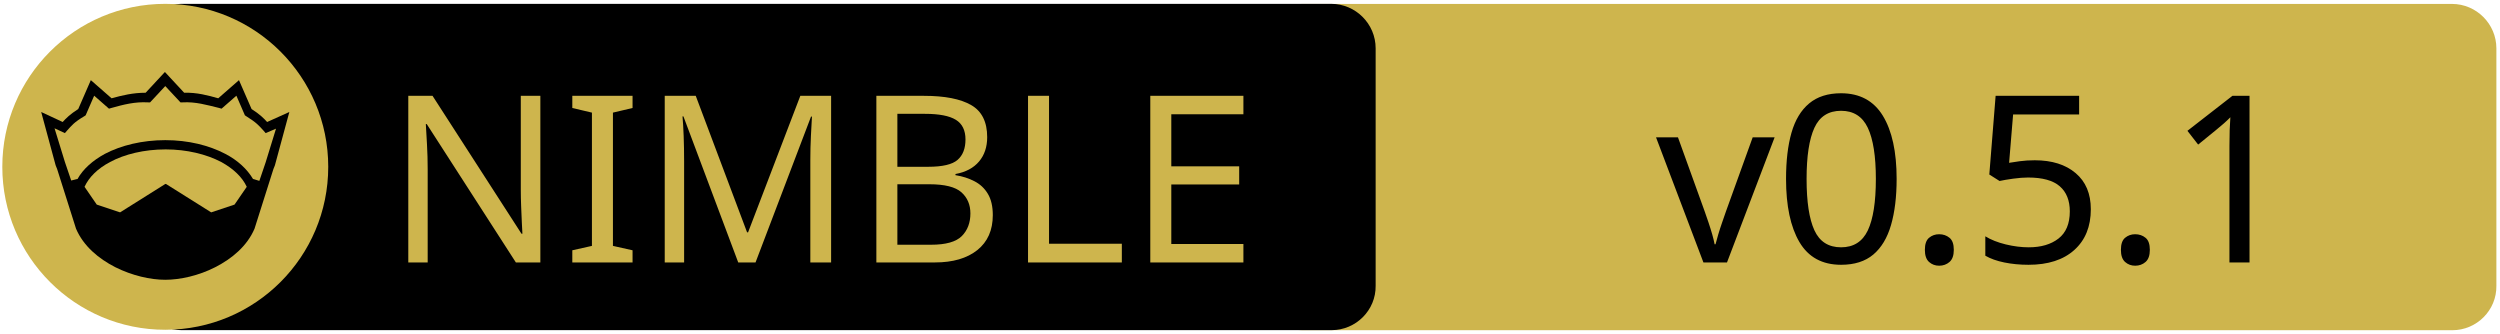
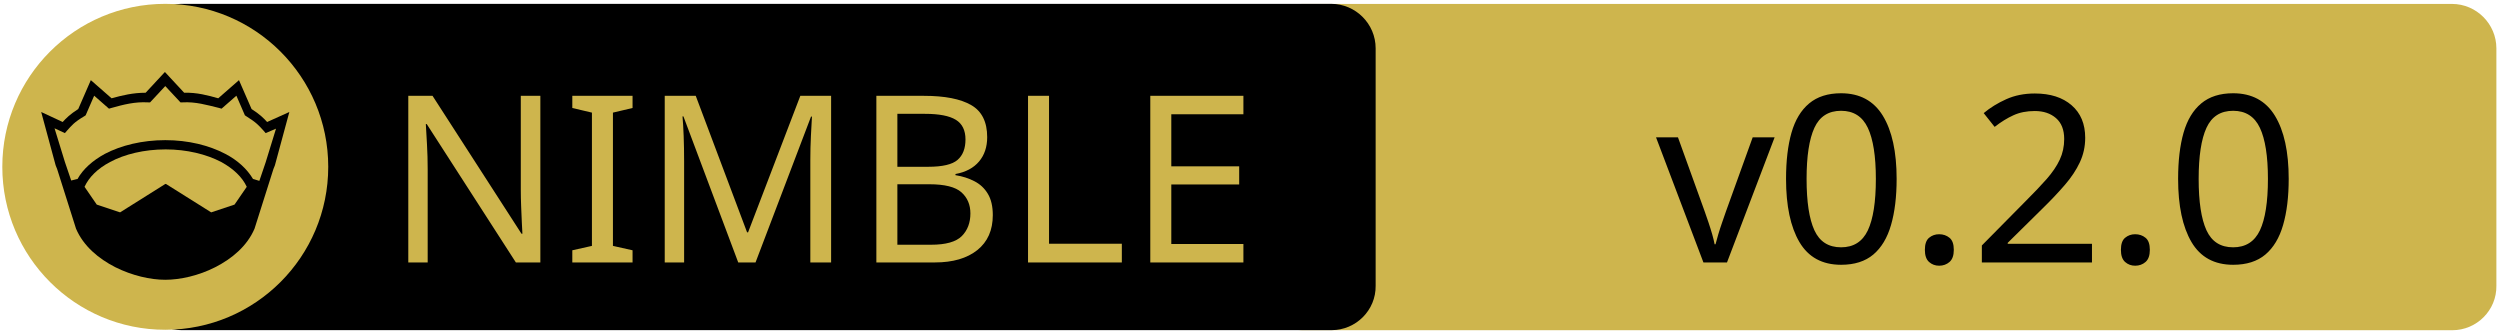
<svg xmlns="http://www.w3.org/2000/svg" xmlns:xlink="http://www.w3.org/1999/xlink" width="675" height="90" xml:space="preserve" version="1.1">
-   <a xlink:href="https://github.com/titanomachy/Metronome">
+   <a xlink:href="https://github.com/PMunch/Imlib2">
    <g>
      <path fill="#CEB54D" id="svg_15" d="m662.123,89.159l-310.5,0c-6.6,0 -12,-5.4 -12,-12l0,-64.1c0,-6.6 5.4,-12 12,-12l310.4,0c6.6,0 12,5.4 12,12l0,64.1c0.1,6.6 -5.3,12 -11.9,12z" />
      <path id="svg_1" d="m359.524,89.139l-310.5,0c-6.6,0 -12,-5.4 -12,-12l0,-64.1c0,-6.6 5.4,-12 12,-12l310.4,0c6.6,0 12,5.4 12,12l0,64.1c0.1,6.6 -5.3,12 -11.9,12z" />
      <rect id="svg_2" fill="none" height="45.9" width="315.3" class="st0" y="24.539" x="60.224" />
      <circle id="svg_4" fill="#CEB54D" r="44" cy="45.039" cx="44.624" class="st1" />
      <g id="XMLID_4_">
        <path id="svg_5" d="m78.124,30.239l-3.9,14.4l-0.4,1l-5.1,16.1c0,0 0,0 0,0c-2,4.7 -6.1,8.1 -10.6,10.4c-4.5,2.3 -9.5,3.4 -13.5,3.4c-4,0 -8.9,-1.1 -13.5,-3.4c-4.5,-2.3 -8.6,-5.7 -10.6,-10.4c0,0 0,0 0,0l-5.1,-16.1l-0.4,-1l-3.9,-14.4l5.8,2.7c0.9,-1 2,-2.1 4.2,-3.5l3.4,-7.8l5.6,4.9c2.9,-0.8 5.8,-1.5 9.2,-1.5l5.2,-5.6l5.2,5.6c3.4,-0.1 6.4,0.7 9.2,1.5l5.6,-4.9l3.4,7.8c2.2,1.4 3.3,2.5 4.2,3.5l6,-2.7z" />
        <g id="XMLID_6_">
          <g id="svg_6">
            <path id="svg_7" fill="#CEB54D" d="m66.624,50.439l-3.3,4.8l-6.3,2.1l-12.1,-7.6c-0.1,-0.1 -0.3,-0.1 -0.4,0l-12.1,7.6l-6.3,-2.1l-3.3,-4.8c1.2,-2.6 3.5,-4.9 6.9,-6.7c3.9,-2.1 9.2,-3.4 15,-3.4c5.7,0 11,1.3 15,3.4c3.3,1.8 5.7,4.1 6.9,6.7z" class="st1" />
          </g>
          <g id="svg_8" />
        </g>
        <g id="XMLID_5_">
          <g id="svg_9">
            <path id="svg_10" fill="#CEB54D" d="m74.524,34.739l-2.8,9.1l-1.7,5l-1.6,-0.5c0,0 -0.1,0 -0.1,0c-1.6,-2.7 -4.2,-5.1 -7.5,-6.8c-4.4,-2.3 -10,-3.7 -16.2,-3.7c-6.2,0 -11.9,1.4 -16.3,3.7c-3.3,1.8 -5.9,4.1 -7.4,6.8c0,0 -0.1,0 -0.1,0l-1.6,0.4l-1.7,-5l-2.8,-9.1l2.8,1.3l0.6,-0.7c1.2,-1.3 1.8,-2.2 4.7,-3.9l0.3,-0.2l2.3,-5.3l4,3.5l0.7,-0.2c3.2,-0.9 6.3,-1.7 9.8,-1.5l0.6,0l4.1,-4.4l4.1,4.4l0.6,0c3.5,-0.2 6.5,0.7 9.8,1.5l0.7,0.2l4,-3.5l2.3,5.3l0.3,0.2c2.9,1.8 3.5,2.6 4.7,3.9l0.6,0.7l2.8,-1.2z" class="st1" />
          </g>
          <g id="svg_11" />
        </g>
      </g>
      <text x="-442" y="-350.021" id="svg_16" font-size="63px" font-family="'PT Sans Caption', 'Tahoma', 'Helvetica Neue Medium', 'PT Sans', sans-serif" fill="#CEB54D" class="st1 st2 st3" transform="matrix(1 0 0 1 546.13 420.879)">NIMBLE</text>
-       <text x="-99.0" y="-350.012" id="svg_17" font-size="63.012px" font-family="'PT Sans Caption', 'Tahoma', 'Helvetica Neue Medium', 'PT Sans', sans-serif" fill="#000000" class="st1 st2 st3" transform="matrix(1 0 0 1 546.13 420.879)">v0.5.1</text>
+       <text x="-99.0" y="-350.012" id="svg_17" font-size="63.012px" font-family="'PT Sans Caption', 'Tahoma', 'Helvetica Neue Medium', 'PT Sans', sans-serif" fill="#000000" class="st1 st2 st3" transform="matrix(1 0 0 1 546.13 420.879)">v0.2.0</text>
    </g>
  </a>
</svg>
